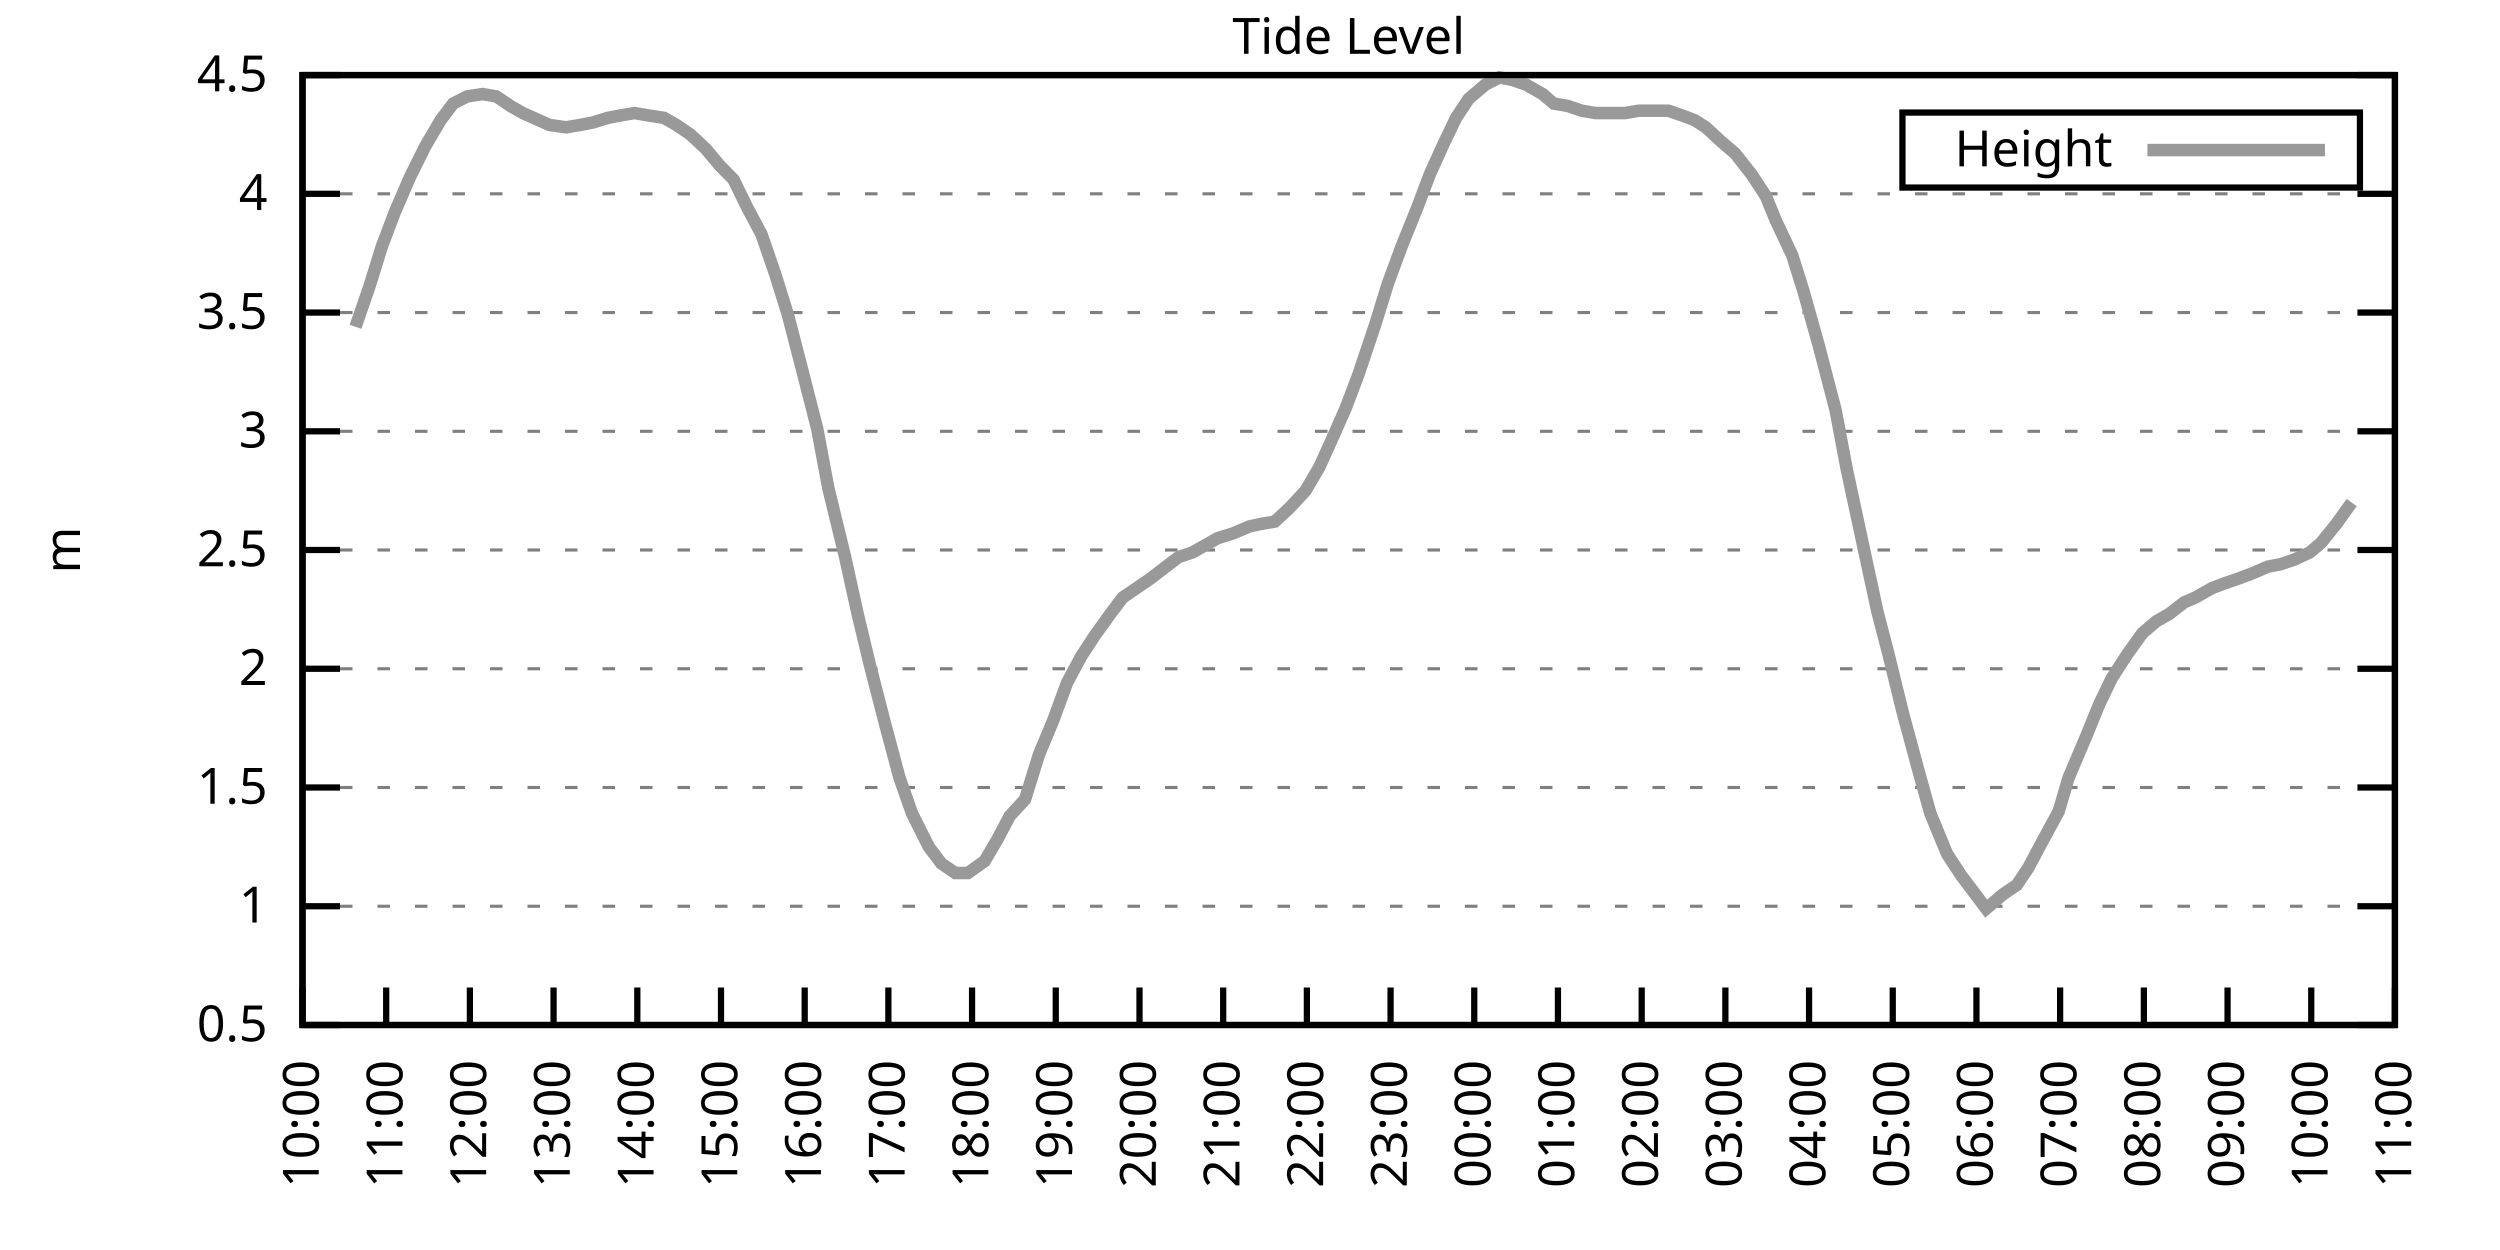
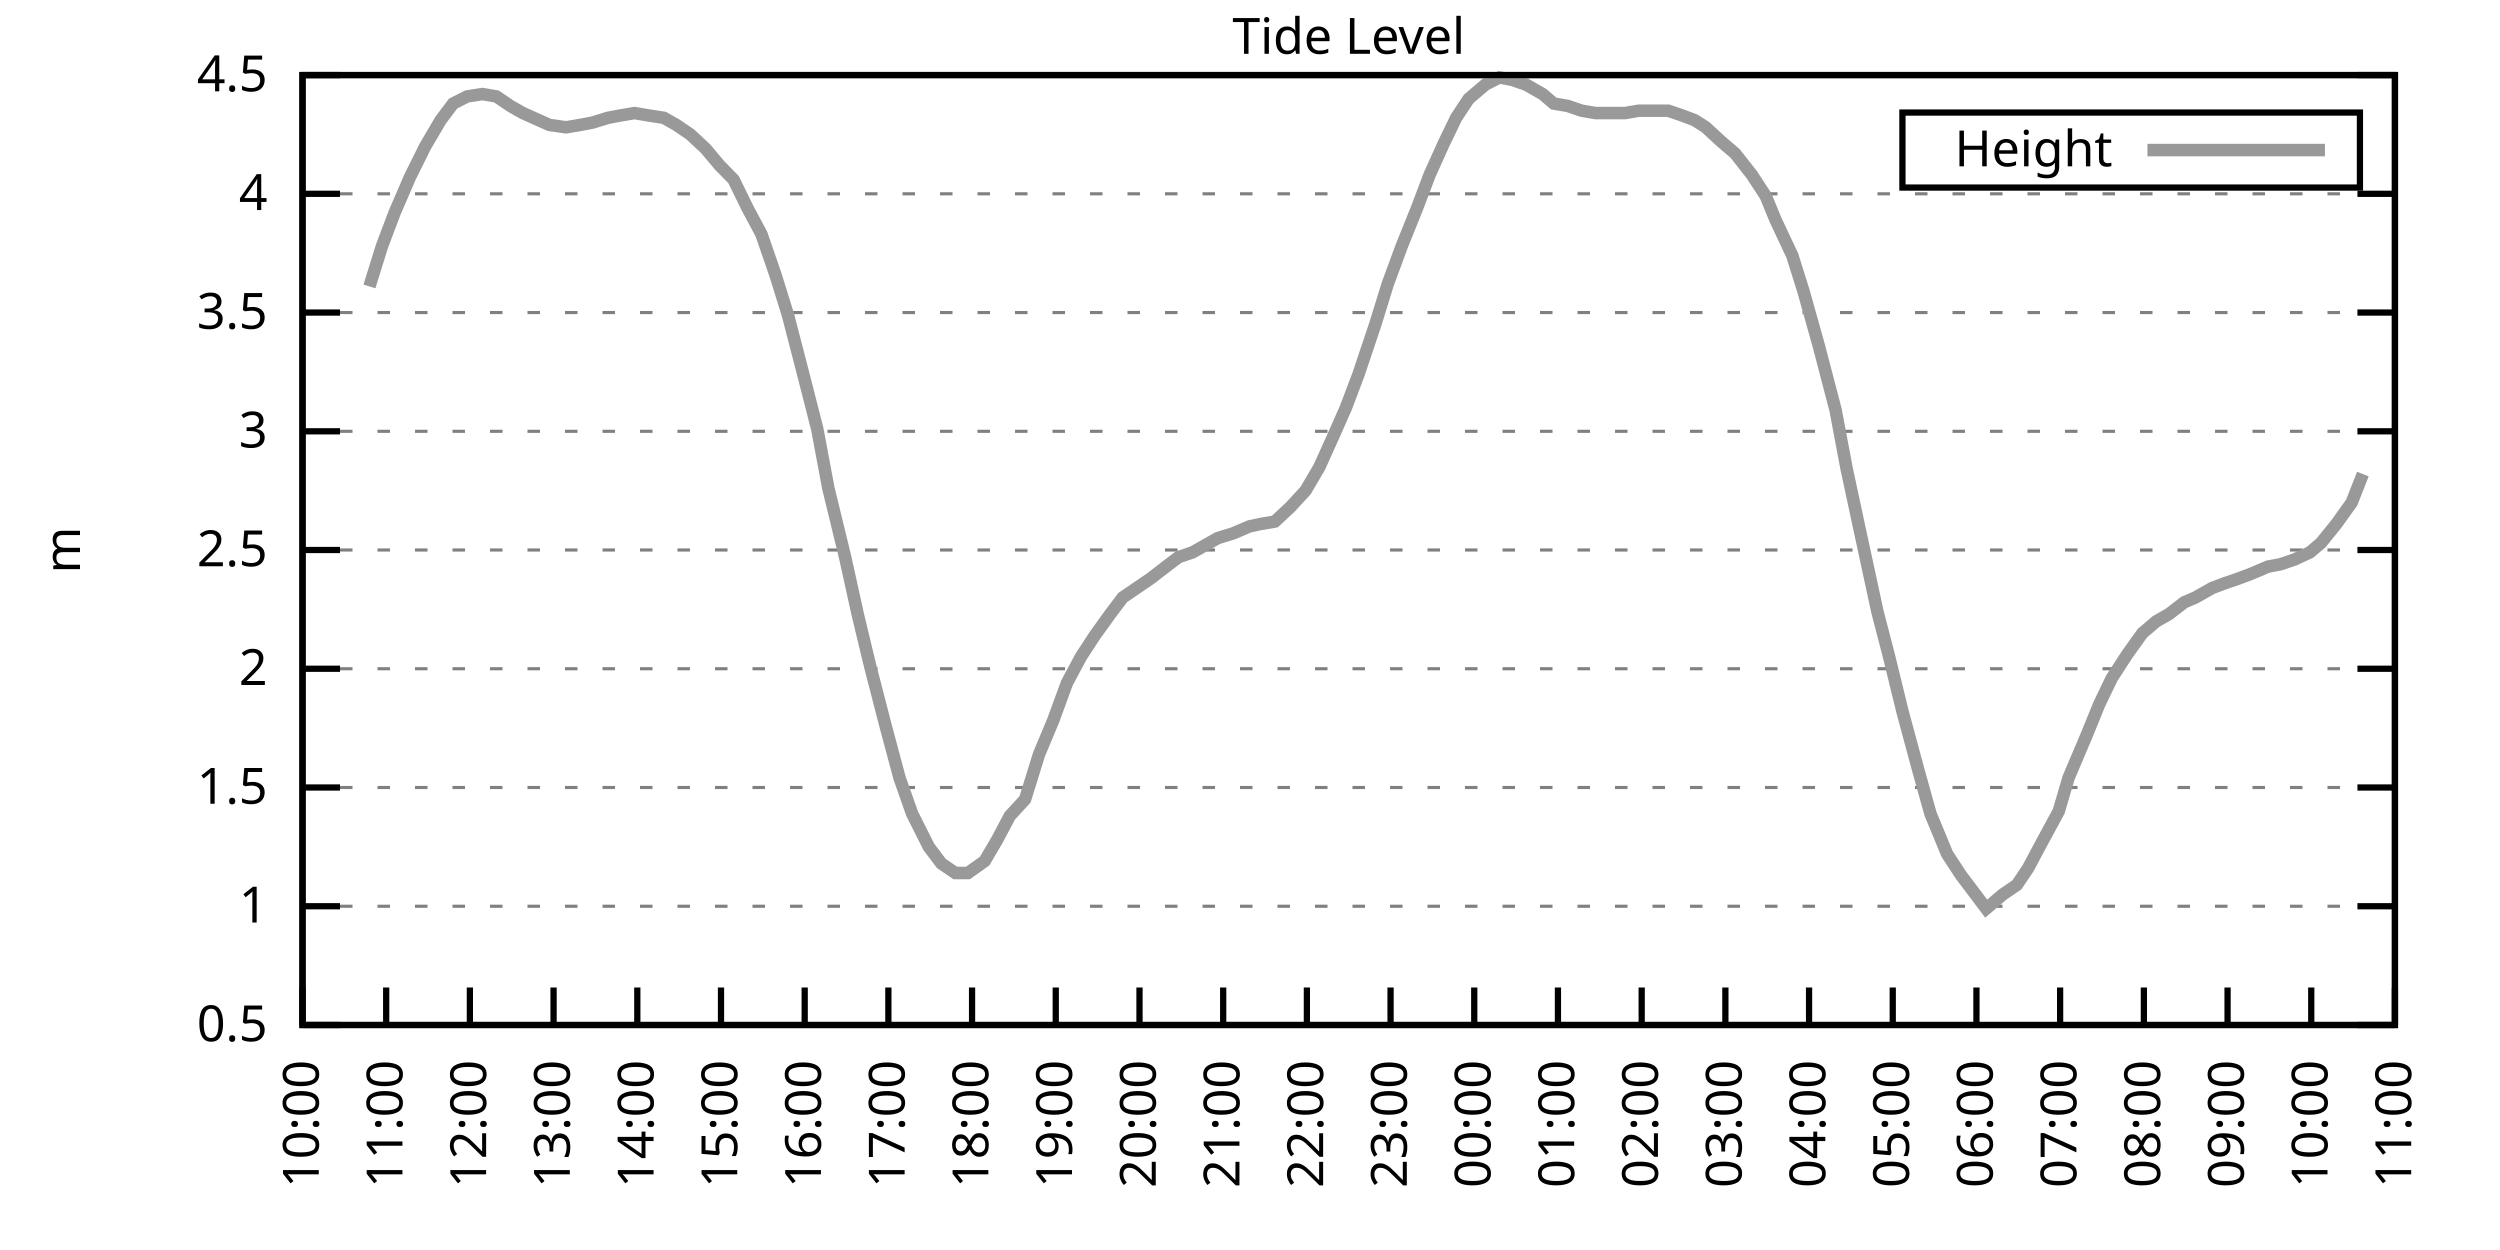
<svg xmlns="http://www.w3.org/2000/svg" xmlns:xlink="http://www.w3.org/1999/xlink" width="400" height="200" viewBox="0 0 400 200">
  <g id="gnuplot_canvas">
    <rect x="0" y="0" width="400" height="200" fill="none" />
    <defs>
      <circle id="gpDot" r="0.5" stroke-width="0.5" stroke="currentColor" />
      <path id="gpPt0" stroke-width="0.333" stroke="currentColor" d="M-1,0 h2 M0,-1 v2" />
      <path id="gpPt1" stroke-width="0.333" stroke="currentColor" d="M-1,-1 L1,1 M1,-1 L-1,1" />
      <path id="gpPt2" stroke-width="0.333" stroke="currentColor" d="M-1,0 L1,0 M0,-1 L0,1 M-1,-1 L1,1 M-1,1 L1,-1" />
      <rect id="gpPt3" stroke-width="0.333" stroke="currentColor" x="-1" y="-1" width="2" height="2" />
      <rect id="gpPt4" stroke-width="0.333" stroke="currentColor" fill="currentColor" x="-1" y="-1" width="2" height="2" />
      <circle id="gpPt5" stroke-width="0.333" stroke="currentColor" cx="0" cy="0" r="1" />
      <use xlink:href="#gpPt5" id="gpPt6" fill="currentColor" stroke="none" />
      <path id="gpPt7" stroke-width="0.333" stroke="currentColor" d="M0,-1.33 L-1.33,0.67 L1.33,0.67 z" />
      <use xlink:href="#gpPt7" id="gpPt8" fill="currentColor" stroke="none" />
      <use xlink:href="#gpPt7" id="gpPt9" stroke="currentColor" transform="rotate(180)" />
      <use xlink:href="#gpPt9" id="gpPt10" fill="currentColor" stroke="none" />
      <use xlink:href="#gpPt3" id="gpPt11" stroke="currentColor" transform="rotate(45)" />
      <use xlink:href="#gpPt11" id="gpPt12" fill="currentColor" stroke="none" />
      <path id="gpPt13" stroke-width="0.333" stroke="currentColor" d="M0,1.330 L1.265,0.411 L0.782,-1.067 L-0.782,-1.076 L-1.265,0.411 z" />
      <use xlink:href="#gpPt13" id="gpPt14" fill="currentColor" stroke="none" />
      <filter id="textbox" filterUnits="objectBoundingBox" x="0" y="0" height="1" width="1">
        <feFlood flood-color="white" flood-opacity="1" result="bgnd" />
        <feComposite in="SourceGraphic" in2="bgnd" operator="atop" />
      </filter>
      <filter id="greybox" filterUnits="objectBoundingBox" x="0" y="0" height="1" width="1">
        <feFlood flood-color="lightgrey" flood-opacity="1" result="grey" />
        <feComposite in="SourceGraphic" in2="grey" operator="atop" />
      </filter>
    </defs>
    <g fill="none" color="white" stroke="currentColor" stroke-width="1.00" stroke-linecap="butt" stroke-linejoin="miter">
</g>
    <g fill="none" color="black" stroke="currentColor" stroke-width="1.00" stroke-linecap="butt" stroke-linejoin="miter">
      <g stroke="none" shape-rendering="crispEdges">
        <polygon fill="rgb(255, 255, 255)" points="48.40,164.00 383.18,164.00 383.18,12.02 48.40,12.02 " />
      </g>
    </g>
    <g fill="none" color="black" stroke="currentColor" stroke-width="1.00" stroke-linecap="butt" stroke-linejoin="miter">
</g>
    <g fill="none" color="black" stroke="black" stroke-width="0.50" stroke-linecap="butt" stroke-linejoin="miter">
</g>
    <g fill="none" color="gray" stroke="currentColor" stroke-width="0.50" stroke-linecap="butt" stroke-linejoin="miter">
      <path stroke="gray" stroke-dasharray="2,4" class="gridline" d="M48.40,164.00 L383.19,164.00  " />
    </g>
    <g fill="none" color="gray" stroke="gray" stroke-width="1.00" stroke-linecap="butt" stroke-linejoin="miter">
</g>
    <g fill="none" color="black" stroke="currentColor" stroke-width="1.00" stroke-linecap="butt" stroke-linejoin="miter">
      <path stroke="black" d="M48.40,164.00 L54.40,164.00 M383.19,164.00 L377.19,164.00  " />
      <g transform="translate(42.80,166.60)" stroke="none" fill="black" font-family="Sans" font-size="8.00" text-anchor="end">
        <text>
          <tspan font-family="Sans"> 0.5</tspan>
        </text>
      </g>
    </g>
    <g fill="none" color="black" stroke="currentColor" stroke-width="1.00" stroke-linecap="butt" stroke-linejoin="miter">
</g>
    <g fill="none" color="black" stroke="black" stroke-width="0.50" stroke-linecap="butt" stroke-linejoin="miter">
</g>
    <g fill="none" color="gray" stroke="currentColor" stroke-width="0.50" stroke-linecap="butt" stroke-linejoin="miter">
      <path stroke="gray" stroke-dasharray="2,4" class="gridline" d="M48.40,145.00 L383.19,145.00  " />
    </g>
    <g fill="none" color="gray" stroke="gray" stroke-width="1.00" stroke-linecap="butt" stroke-linejoin="miter">
</g>
    <g fill="none" color="black" stroke="currentColor" stroke-width="1.00" stroke-linecap="butt" stroke-linejoin="miter">
      <path stroke="black" d="M48.40,145.00 L54.40,145.00 M383.19,145.00 L377.19,145.00  " />
      <g transform="translate(42.80,147.60)" stroke="none" fill="black" font-family="Sans" font-size="8.00" text-anchor="end">
        <text>
          <tspan font-family="Sans"> 1</tspan>
        </text>
      </g>
    </g>
    <g fill="none" color="black" stroke="currentColor" stroke-width="1.00" stroke-linecap="butt" stroke-linejoin="miter">
</g>
    <g fill="none" color="black" stroke="black" stroke-width="0.50" stroke-linecap="butt" stroke-linejoin="miter">
</g>
    <g fill="none" color="gray" stroke="currentColor" stroke-width="0.50" stroke-linecap="butt" stroke-linejoin="miter">
      <path stroke="gray" stroke-dasharray="2,4" class="gridline" d="M48.40,126.00 L383.19,126.00  " />
    </g>
    <g fill="none" color="gray" stroke="gray" stroke-width="1.00" stroke-linecap="butt" stroke-linejoin="miter">
</g>
    <g fill="none" color="black" stroke="currentColor" stroke-width="1.00" stroke-linecap="butt" stroke-linejoin="miter">
      <path stroke="black" d="M48.40,126.00 L54.40,126.00 M383.19,126.00 L377.19,126.00  " />
      <g transform="translate(42.80,128.60)" stroke="none" fill="black" font-family="Sans" font-size="8.00" text-anchor="end">
        <text>
          <tspan font-family="Sans"> 1.5</tspan>
        </text>
      </g>
    </g>
    <g fill="none" color="black" stroke="currentColor" stroke-width="1.00" stroke-linecap="butt" stroke-linejoin="miter">
</g>
    <g fill="none" color="black" stroke="black" stroke-width="0.50" stroke-linecap="butt" stroke-linejoin="miter">
</g>
    <g fill="none" color="gray" stroke="currentColor" stroke-width="0.50" stroke-linecap="butt" stroke-linejoin="miter">
      <path stroke="gray" stroke-dasharray="2,4" class="gridline" d="M48.40,107.00 L383.19,107.00  " />
    </g>
    <g fill="none" color="gray" stroke="gray" stroke-width="1.00" stroke-linecap="butt" stroke-linejoin="miter">
</g>
    <g fill="none" color="black" stroke="currentColor" stroke-width="1.00" stroke-linecap="butt" stroke-linejoin="miter">
      <path stroke="black" d="M48.40,107.00 L54.40,107.00 M383.19,107.00 L377.19,107.00  " />
      <g transform="translate(42.80,109.60)" stroke="none" fill="black" font-family="Sans" font-size="8.00" text-anchor="end">
        <text>
          <tspan font-family="Sans"> 2</tspan>
        </text>
      </g>
    </g>
    <g fill="none" color="black" stroke="currentColor" stroke-width="1.00" stroke-linecap="butt" stroke-linejoin="miter">
</g>
    <g fill="none" color="black" stroke="black" stroke-width="0.50" stroke-linecap="butt" stroke-linejoin="miter">
</g>
    <g fill="none" color="gray" stroke="currentColor" stroke-width="0.50" stroke-linecap="butt" stroke-linejoin="miter">
      <path stroke="gray" stroke-dasharray="2,4" class="gridline" d="M48.40,88.00 L383.19,88.00  " />
    </g>
    <g fill="none" color="gray" stroke="gray" stroke-width="1.00" stroke-linecap="butt" stroke-linejoin="miter">
</g>
    <g fill="none" color="black" stroke="currentColor" stroke-width="1.00" stroke-linecap="butt" stroke-linejoin="miter">
      <path stroke="black" d="M48.40,88.00 L54.40,88.00 M383.19,88.00 L377.19,88.00  " />
      <g transform="translate(42.80,90.60)" stroke="none" fill="black" font-family="Sans" font-size="8.00" text-anchor="end">
        <text>
          <tspan font-family="Sans"> 2.5</tspan>
        </text>
      </g>
    </g>
    <g fill="none" color="black" stroke="currentColor" stroke-width="1.00" stroke-linecap="butt" stroke-linejoin="miter">
</g>
    <g fill="none" color="black" stroke="black" stroke-width="0.50" stroke-linecap="butt" stroke-linejoin="miter">
</g>
    <g fill="none" color="gray" stroke="currentColor" stroke-width="0.50" stroke-linecap="butt" stroke-linejoin="miter">
      <path stroke="gray" stroke-dasharray="2,4" class="gridline" d="M48.40,69.01 L383.19,69.01  " />
    </g>
    <g fill="none" color="gray" stroke="gray" stroke-width="1.00" stroke-linecap="butt" stroke-linejoin="miter">
</g>
    <g fill="none" color="black" stroke="currentColor" stroke-width="1.00" stroke-linecap="butt" stroke-linejoin="miter">
      <path stroke="black" d="M48.40,69.01 L54.40,69.01 M383.19,69.01 L377.19,69.01  " />
      <g transform="translate(42.80,71.61)" stroke="none" fill="black" font-family="Sans" font-size="8.00" text-anchor="end">
        <text>
          <tspan font-family="Sans"> 3</tspan>
        </text>
      </g>
    </g>
    <g fill="none" color="black" stroke="currentColor" stroke-width="1.00" stroke-linecap="butt" stroke-linejoin="miter">
</g>
    <g fill="none" color="black" stroke="black" stroke-width="0.50" stroke-linecap="butt" stroke-linejoin="miter">
</g>
    <g fill="none" color="gray" stroke="currentColor" stroke-width="0.50" stroke-linecap="butt" stroke-linejoin="miter">
      <path stroke="gray" stroke-dasharray="2,4" class="gridline" d="M48.40,50.01 L383.19,50.01  " />
    </g>
    <g fill="none" color="gray" stroke="gray" stroke-width="1.00" stroke-linecap="butt" stroke-linejoin="miter">
</g>
    <g fill="none" color="black" stroke="currentColor" stroke-width="1.00" stroke-linecap="butt" stroke-linejoin="miter">
      <path stroke="black" d="M48.40,50.01 L54.40,50.01 M383.19,50.01 L377.19,50.01  " />
      <g transform="translate(42.80,52.61)" stroke="none" fill="black" font-family="Sans" font-size="8.00" text-anchor="end">
        <text>
          <tspan font-family="Sans"> 3.5</tspan>
        </text>
      </g>
    </g>
    <g fill="none" color="black" stroke="currentColor" stroke-width="1.00" stroke-linecap="butt" stroke-linejoin="miter">
</g>
    <g fill="none" color="black" stroke="black" stroke-width="0.50" stroke-linecap="butt" stroke-linejoin="miter">
</g>
    <g fill="none" color="gray" stroke="currentColor" stroke-width="0.50" stroke-linecap="butt" stroke-linejoin="miter">
      <path stroke="gray" stroke-dasharray="2,4" class="gridline" d="M48.40,31.01 L383.19,31.01  " />
    </g>
    <g fill="none" color="gray" stroke="gray" stroke-width="1.00" stroke-linecap="butt" stroke-linejoin="miter">
</g>
    <g fill="none" color="black" stroke="currentColor" stroke-width="1.00" stroke-linecap="butt" stroke-linejoin="miter">
      <path stroke="black" d="M48.40,31.01 L54.40,31.01 M383.19,31.01 L377.19,31.01  " />
      <g transform="translate(42.80,33.61)" stroke="none" fill="black" font-family="Sans" font-size="8.00" text-anchor="end">
        <text>
          <tspan font-family="Sans"> 4</tspan>
        </text>
      </g>
    </g>
    <g fill="none" color="black" stroke="currentColor" stroke-width="1.00" stroke-linecap="butt" stroke-linejoin="miter">
</g>
    <g fill="none" color="black" stroke="black" stroke-width="0.50" stroke-linecap="butt" stroke-linejoin="miter">
</g>
    <g fill="none" color="gray" stroke="currentColor" stroke-width="0.50" stroke-linecap="butt" stroke-linejoin="miter">
      <path stroke="gray" stroke-dasharray="2,4" class="gridline" d="M48.40,12.01 L383.19,12.01  " />
    </g>
    <g fill="none" color="gray" stroke="gray" stroke-width="1.00" stroke-linecap="butt" stroke-linejoin="miter">
</g>
    <g fill="none" color="black" stroke="currentColor" stroke-width="1.00" stroke-linecap="butt" stroke-linejoin="miter">
      <path stroke="black" d="M48.40,12.01 L54.40,12.01 M383.19,12.01 L377.19,12.01  " />
      <g transform="translate(42.80,14.61)" stroke="none" fill="black" font-family="Sans" font-size="8.00" text-anchor="end">
        <text>
          <tspan font-family="Sans"> 4.5</tspan>
        </text>
      </g>
    </g>
    <g fill="none" color="black" stroke="currentColor" stroke-width="1.00" stroke-linecap="butt" stroke-linejoin="miter">
      <path stroke="black" d="M48.40,164.00 L48.40,158.00  " />
      <g transform="translate(51.00,169.60) rotate(270.00)" stroke="none" fill="black" font-family="Sans" font-size="8.00" text-anchor="end">
        <text>
          <tspan font-family="Sans">10:00</tspan>
        </text>
      </g>
    </g>
    <g fill="none" color="black" stroke="currentColor" stroke-width="1.00" stroke-linecap="butt" stroke-linejoin="miter">
      <path stroke="black" d="M61.79,164.00 L61.79,158.00  " />
      <g transform="translate(64.39,169.60) rotate(270.00)" stroke="none" fill="black" font-family="Sans" font-size="8.00" text-anchor="end">
        <text>
          <tspan font-family="Sans">11:00</tspan>
        </text>
      </g>
    </g>
    <g fill="none" color="black" stroke="currentColor" stroke-width="1.00" stroke-linecap="butt" stroke-linejoin="miter">
      <path stroke="black" d="M75.18,164.00 L75.18,158.00  " />
      <g transform="translate(77.78,169.60) rotate(270.00)" stroke="none" fill="black" font-family="Sans" font-size="8.00" text-anchor="end">
        <text>
          <tspan font-family="Sans">12:00</tspan>
        </text>
      </g>
    </g>
    <g fill="none" color="black" stroke="currentColor" stroke-width="1.00" stroke-linecap="butt" stroke-linejoin="miter">
      <path stroke="black" d="M88.57,164.00 L88.57,158.00  " />
      <g transform="translate(91.17,169.60) rotate(270.00)" stroke="none" fill="black" font-family="Sans" font-size="8.00" text-anchor="end">
        <text>
          <tspan font-family="Sans">13:00</tspan>
        </text>
      </g>
    </g>
    <g fill="none" color="black" stroke="currentColor" stroke-width="1.00" stroke-linecap="butt" stroke-linejoin="miter">
      <path stroke="black" d="M101.97,164.00 L101.97,158.00  " />
      <g transform="translate(104.57,169.60) rotate(270.00)" stroke="none" fill="black" font-family="Sans" font-size="8.00" text-anchor="end">
        <text>
          <tspan font-family="Sans">14:00</tspan>
        </text>
      </g>
    </g>
    <g fill="none" color="black" stroke="currentColor" stroke-width="1.00" stroke-linecap="butt" stroke-linejoin="miter">
      <path stroke="black" d="M115.36,164.00 L115.36,158.00  " />
      <g transform="translate(117.96,169.60) rotate(270.00)" stroke="none" fill="black" font-family="Sans" font-size="8.00" text-anchor="end">
        <text>
          <tspan font-family="Sans">15:00</tspan>
        </text>
      </g>
    </g>
    <g fill="none" color="black" stroke="currentColor" stroke-width="1.00" stroke-linecap="butt" stroke-linejoin="miter">
      <path stroke="black" d="M128.75,164.00 L128.75,158.00  " />
      <g transform="translate(131.35,169.60) rotate(270.00)" stroke="none" fill="black" font-family="Sans" font-size="8.00" text-anchor="end">
        <text>
          <tspan font-family="Sans">16:00</tspan>
        </text>
      </g>
    </g>
    <g fill="none" color="black" stroke="currentColor" stroke-width="1.00" stroke-linecap="butt" stroke-linejoin="miter">
      <path stroke="black" d="M142.14,164.00 L142.14,158.00  " />
      <g transform="translate(144.74,169.60) rotate(270.00)" stroke="none" fill="black" font-family="Sans" font-size="8.00" text-anchor="end">
        <text>
          <tspan font-family="Sans">17:00</tspan>
        </text>
      </g>
    </g>
    <g fill="none" color="black" stroke="currentColor" stroke-width="1.00" stroke-linecap="butt" stroke-linejoin="miter">
      <path stroke="black" d="M155.53,164.00 L155.53,158.00  " />
      <g transform="translate(158.13,169.60) rotate(270.00)" stroke="none" fill="black" font-family="Sans" font-size="8.00" text-anchor="end">
        <text>
          <tspan font-family="Sans">18:00</tspan>
        </text>
      </g>
    </g>
    <g fill="none" color="black" stroke="currentColor" stroke-width="1.00" stroke-linecap="butt" stroke-linejoin="miter">
      <path stroke="black" d="M168.92,164.00 L168.92,158.00  " />
      <g transform="translate(171.52,169.60) rotate(270.00)" stroke="none" fill="black" font-family="Sans" font-size="8.00" text-anchor="end">
        <text>
          <tspan font-family="Sans">19:00</tspan>
        </text>
      </g>
    </g>
    <g fill="none" color="black" stroke="currentColor" stroke-width="1.00" stroke-linecap="butt" stroke-linejoin="miter">
      <path stroke="black" d="M182.32,164.00 L182.32,158.00  " />
      <g transform="translate(184.92,169.60) rotate(270.00)" stroke="none" fill="black" font-family="Sans" font-size="8.00" text-anchor="end">
        <text>
          <tspan font-family="Sans">20:00</tspan>
        </text>
      </g>
    </g>
    <g fill="none" color="black" stroke="currentColor" stroke-width="1.00" stroke-linecap="butt" stroke-linejoin="miter">
      <path stroke="black" d="M195.71,164.00 L195.71,158.00  " />
      <g transform="translate(198.31,169.60) rotate(270.00)" stroke="none" fill="black" font-family="Sans" font-size="8.00" text-anchor="end">
        <text>
          <tspan font-family="Sans">21:00</tspan>
        </text>
      </g>
    </g>
    <g fill="none" color="black" stroke="currentColor" stroke-width="1.00" stroke-linecap="butt" stroke-linejoin="miter">
      <path stroke="black" d="M209.10,164.00 L209.10,158.00  " />
      <g transform="translate(211.70,169.60) rotate(270.00)" stroke="none" fill="black" font-family="Sans" font-size="8.00" text-anchor="end">
        <text>
          <tspan font-family="Sans">22:00</tspan>
        </text>
      </g>
    </g>
    <g fill="none" color="black" stroke="currentColor" stroke-width="1.00" stroke-linecap="butt" stroke-linejoin="miter">
      <path stroke="black" d="M222.49,164.00 L222.49,158.00  " />
      <g transform="translate(225.09,169.60) rotate(270.00)" stroke="none" fill="black" font-family="Sans" font-size="8.00" text-anchor="end">
        <text>
          <tspan font-family="Sans">23:00</tspan>
        </text>
      </g>
    </g>
    <g fill="none" color="black" stroke="currentColor" stroke-width="1.00" stroke-linecap="butt" stroke-linejoin="miter">
      <path stroke="black" d="M235.88,164.00 L235.88,158.00  " />
      <g transform="translate(238.48,169.60) rotate(270.00)" stroke="none" fill="black" font-family="Sans" font-size="8.00" text-anchor="end">
        <text>
          <tspan font-family="Sans">00:00</tspan>
        </text>
      </g>
    </g>
    <g fill="none" color="black" stroke="currentColor" stroke-width="1.00" stroke-linecap="butt" stroke-linejoin="miter">
      <path stroke="black" d="M249.27,164.00 L249.27,158.00  " />
      <g transform="translate(251.87,169.60) rotate(270.00)" stroke="none" fill="black" font-family="Sans" font-size="8.00" text-anchor="end">
        <text>
          <tspan font-family="Sans">01:00</tspan>
        </text>
      </g>
    </g>
    <g fill="none" color="black" stroke="currentColor" stroke-width="1.00" stroke-linecap="butt" stroke-linejoin="miter">
      <path stroke="black" d="M262.67,164.00 L262.67,158.00  " />
      <g transform="translate(265.27,169.60) rotate(270.00)" stroke="none" fill="black" font-family="Sans" font-size="8.00" text-anchor="end">
        <text>
          <tspan font-family="Sans">02:00</tspan>
        </text>
      </g>
    </g>
    <g fill="none" color="black" stroke="currentColor" stroke-width="1.00" stroke-linecap="butt" stroke-linejoin="miter">
      <path stroke="black" d="M276.06,164.00 L276.06,158.00  " />
      <g transform="translate(278.66,169.60) rotate(270.00)" stroke="none" fill="black" font-family="Sans" font-size="8.00" text-anchor="end">
        <text>
          <tspan font-family="Sans">03:00</tspan>
        </text>
      </g>
    </g>
    <g fill="none" color="black" stroke="currentColor" stroke-width="1.00" stroke-linecap="butt" stroke-linejoin="miter">
      <path stroke="black" d="M289.45,164.00 L289.45,158.00  " />
      <g transform="translate(292.05,169.60) rotate(270.00)" stroke="none" fill="black" font-family="Sans" font-size="8.00" text-anchor="end">
        <text>
          <tspan font-family="Sans">04:00</tspan>
        </text>
      </g>
    </g>
    <g fill="none" color="black" stroke="currentColor" stroke-width="1.00" stroke-linecap="butt" stroke-linejoin="miter">
      <path stroke="black" d="M302.84,164.00 L302.84,158.00  " />
      <g transform="translate(305.44,169.60) rotate(270.00)" stroke="none" fill="black" font-family="Sans" font-size="8.00" text-anchor="end">
        <text>
          <tspan font-family="Sans">05:00</tspan>
        </text>
      </g>
    </g>
    <g fill="none" color="black" stroke="currentColor" stroke-width="1.00" stroke-linecap="butt" stroke-linejoin="miter">
      <path stroke="black" d="M316.23,164.00 L316.23,158.00  " />
      <g transform="translate(318.83,169.60) rotate(270.00)" stroke="none" fill="black" font-family="Sans" font-size="8.00" text-anchor="end">
        <text>
          <tspan font-family="Sans">06:00</tspan>
        </text>
      </g>
    </g>
    <g fill="none" color="black" stroke="currentColor" stroke-width="1.00" stroke-linecap="butt" stroke-linejoin="miter">
      <path stroke="black" d="M329.62,164.00 L329.62,158.00  " />
      <g transform="translate(332.22,169.60) rotate(270.00)" stroke="none" fill="black" font-family="Sans" font-size="8.00" text-anchor="end">
        <text>
          <tspan font-family="Sans">07:00</tspan>
        </text>
      </g>
    </g>
    <g fill="none" color="black" stroke="currentColor" stroke-width="1.00" stroke-linecap="butt" stroke-linejoin="miter">
      <path stroke="black" d="M343.02,164.00 L343.02,158.00  " />
      <g transform="translate(345.62,169.60) rotate(270.00)" stroke="none" fill="black" font-family="Sans" font-size="8.00" text-anchor="end">
        <text>
          <tspan font-family="Sans">08:00</tspan>
        </text>
      </g>
    </g>
    <g fill="none" color="black" stroke="currentColor" stroke-width="1.00" stroke-linecap="butt" stroke-linejoin="miter">
      <path stroke="black" d="M356.41,164.00 L356.41,158.00  " />
      <g transform="translate(359.01,169.60) rotate(270.00)" stroke="none" fill="black" font-family="Sans" font-size="8.00" text-anchor="end">
        <text>
          <tspan font-family="Sans">09:00</tspan>
        </text>
      </g>
    </g>
    <g fill="none" color="black" stroke="currentColor" stroke-width="1.00" stroke-linecap="butt" stroke-linejoin="miter">
      <path stroke="black" d="M369.80,164.00 L369.80,158.00  " />
      <g transform="translate(372.40,169.60) rotate(270.00)" stroke="none" fill="black" font-family="Sans" font-size="8.00" text-anchor="end">
        <text>
          <tspan font-family="Sans">10:00</tspan>
        </text>
      </g>
    </g>
    <g fill="none" color="black" stroke="currentColor" stroke-width="1.00" stroke-linecap="butt" stroke-linejoin="miter">
      <path stroke="black" d="M383.19,164.00 L383.19,158.00  " />
      <g transform="translate(385.79,169.60) rotate(270.00)" stroke="none" fill="black" font-family="Sans" font-size="8.00" text-anchor="end">
        <text>
          <tspan font-family="Sans">11:00</tspan>
        </text>
      </g>
    </g>
    <g fill="none" color="black" stroke="currentColor" stroke-width="1.00" stroke-linecap="butt" stroke-linejoin="miter">
</g>
    <g fill="none" color="black" stroke="currentColor" stroke-width="1.00" stroke-linecap="butt" stroke-linejoin="miter">
      <path stroke="black" d="M48.40,12.01 L48.40,164.00 L383.19,164.00 L383.19,12.01 L48.40,12.01 Z  " />
    </g>
    <g fill="none" color="black" stroke="currentColor" stroke-width="1.00" stroke-linecap="butt" stroke-linejoin="miter">
</g>
    <g fill="none" color="black" stroke="currentColor" stroke-width="1.00" stroke-linecap="butt" stroke-linejoin="miter">
      <path stroke="black" d="M304.39,30.01 L304.39,18.01 L377.59,18.01 L377.59,30.01 L304.39,30.01 Z  " />
    </g>
    <g id="Tide_level_plot_1">
      <g fill="none" color="white" stroke="black" stroke-width="2.00" stroke-linecap="butt" stroke-linejoin="miter">
</g>
      <g fill="none" color="black" stroke="currentColor" stroke-width="2.00" stroke-linecap="butt" stroke-linejoin="miter">
        <g transform="translate(337.99,26.61)" stroke="none" fill="black" font-family="Sans" font-size="8.00" text-anchor="end">
          <text>
            <tspan font-family="Sans">Height</tspan>
          </text>
        </g>
      </g>
      <g fill="none" color="black" stroke="currentColor" stroke-width="2.00" stroke-linecap="butt" stroke-linejoin="miter">
-         <path stroke="rgb(153, 153, 153)" d="M343.59,24.01 L371.99,24.01 M56.88,52.29 L59.11,45.83 L61.12,39.37 L63.13,34.05 L65.59,28.35 L68.04,23.41   L70.50,19.23 L72.50,16.57 L74.74,15.43 L77.19,15.05 L79.42,15.43 L81.66,16.95 L83.66,18.09 L87.91,19.99   L90.58,20.37 L92.82,19.99 L94.82,19.61 L97.28,18.85 L99.29,18.47 L101.52,18.09 L103.75,18.47 L106.21,18.85   L108.22,19.99 L110.45,21.51 L112.90,23.79 L115.13,26.45 L117.37,28.73 L119.60,33.29 L121.83,37.47 L124.06,43.93   L126.07,50.39 L128.53,59.89 L130.76,68.63 L132.54,78.13 L135.22,89.14 L137.23,98.26 L139.24,106.62 L141.69,116.12   L143.93,124.48 L145.94,130.18 L148.61,135.50 L150.62,138.16 L152.85,139.68 L154.86,139.68 L157.54,137.78 L159.55,134.36   L161.56,130.56 L164.01,127.90 L166.25,120.68 L168.48,115.36 L170.71,109.28 L172.94,105.10 L175.17,101.68 L177.63,98.26   L179.64,95.60 L181.87,94.08 L184.10,92.56 L186.56,90.66 L188.57,89.14 L190.80,88.38 L192.81,87.25 L194.81,86.11   L197.27,85.35 L199.95,84.21 L201.73,83.83 L203.97,83.45 L206.42,81.17 L208.88,78.51 L211.11,74.71 L213.34,69.77   L215.35,65.21 L217.36,59.89 L220.04,51.91 L222.04,45.45 L224.28,39.37 L226.73,33.29 L228.74,27.97 L230.97,23.03   L232.98,18.85 L234.99,15.81 L237.67,13.53 L239.90,12.39 L241.91,12.77 L244.14,13.53 L246.82,15.05 L248.60,16.57   L250.84,16.95 L253.07,17.71 L255.30,18.09 L257.53,18.09 L259.99,18.09 L262.22,17.71 L264.00,17.71 L266.91,17.71   L269.14,18.47 L271.15,19.23 L272.93,20.37 L275.39,22.65 L277.62,24.55 L280.30,27.97 L282.53,31.39 L284.09,35.19   L286.77,40.89 L288.56,46.59 L291.01,55.33 L293.69,65.59 L295.48,75.09 L297.93,86.49 L300.39,97.88 L302.17,104.72   L304.40,113.84 L306.86,122.96 L308.87,130.18 L311.54,136.64 L313.78,140.06 L315.79,142.72 L317.79,145.38 L320.47,143.10   L322.70,141.58 L324.49,138.92 L326.72,134.74 L329.40,129.80 L330.96,124.48 L333.86,117.64 L335.87,112.70 L337.88,108.52   L340.34,104.72 L342.79,101.30 L345.02,99.40 L347.03,98.26 L349.49,96.36 L351.27,95.60 L353.95,94.08 L355.96,93.32   L358.19,92.56 L360.20,91.80 L362.88,90.66 L364.89,90.28 L367.12,89.52 L369.58,88.38 L371.36,86.87 L373.82,83.83   L376.27,80.41  " />
+         <path stroke="rgb(153, 153, 153)" d="M343.59,24.01 L371.99,24.01 M59.11,45.83 L61.12,39.37 L63.13,34.05 L65.59,28.35 L68.04,23.41 L70.50,19.23   L72.50,16.57 L74.74,15.43 L77.19,15.05 L79.42,15.43 L81.66,16.95 L83.66,18.09 L87.91,19.99 L90.58,20.37   L92.82,19.99 L94.82,19.61 L97.28,18.85 L99.29,18.47 L101.52,18.09 L103.75,18.47 L106.21,18.85 L108.22,19.99   L110.45,21.51 L112.90,23.79 L115.13,26.45 L117.37,28.73 L119.60,33.29 L121.83,37.47 L124.06,43.93 L126.07,50.39   L128.53,59.89 L130.76,68.63 L132.54,78.13 L135.22,89.14 L137.23,98.26 L139.24,106.62 L141.69,116.12 L143.93,124.48   L145.94,130.18 L148.61,135.50 L150.62,138.16 L152.85,139.68 L154.86,139.68 L157.54,137.78 L159.55,134.36 L161.56,130.56   L164.01,127.90 L166.25,120.68 L168.48,115.36 L170.71,109.28 L172.94,105.10 L175.17,101.68 L177.63,98.26 L179.64,95.60   L181.87,94.08 L184.10,92.56 L186.56,90.66 L188.57,89.14 L190.80,88.38 L192.81,87.25 L194.81,86.11 L197.27,85.35   L199.95,84.21 L201.73,83.83 L203.97,83.45 L206.42,81.17 L208.88,78.51 L211.11,74.71 L213.34,69.77 L215.35,65.21   L217.36,59.89 L220.04,51.91 L222.04,45.45 L224.28,39.37 L226.73,33.29 L228.74,27.97 L230.97,23.03 L232.98,18.85   L234.99,15.81 L237.67,13.53 L239.90,12.39 L241.91,12.77 L244.14,13.53 L246.82,15.05 L248.60,16.57 L250.84,16.95   L253.07,17.71 L255.30,18.09 L257.53,18.09 L259.99,18.09 L262.22,17.71 L264.00,17.71 L266.91,17.71 L269.14,18.47   L271.15,19.23 L272.93,20.37 L275.39,22.65 L277.62,24.55 L280.30,27.97 L282.53,31.39 L284.09,35.19 L286.77,40.89   L288.56,46.59 L291.01,55.33 L293.69,65.59 L295.48,75.09 L297.93,86.49 L300.39,97.88 L302.17,104.72 L304.40,113.84   L306.86,122.96 L308.87,130.18 L311.54,136.64 L313.78,140.06 L315.79,142.72 L317.79,145.38 L320.47,143.10 L322.70,141.58   L324.49,138.92 L326.72,134.74 L329.40,129.80 L330.96,124.48 L333.86,117.64 L335.87,112.70 L337.88,108.52 L340.34,104.72   L342.79,101.30 L345.02,99.40 L347.03,98.26 L349.49,96.36 L351.27,95.60 L353.95,94.08 L355.96,93.32 L358.19,92.56   L360.20,91.80 L362.88,90.66 L364.89,90.28 L367.12,89.52 L369.58,88.38 L371.36,86.87 L373.82,83.83 L376.27,80.41   L378.06,75.85  " />
      </g>
    </g>
    <g fill="none" color="black" stroke="currentColor" stroke-width="2.00" stroke-linecap="butt" stroke-linejoin="miter">
</g>
    <g fill="none" color="black" stroke="black" stroke-width="1.00" stroke-linecap="butt" stroke-linejoin="miter">
</g>
    <g fill="none" color="black" stroke="currentColor" stroke-width="1.00" stroke-linecap="butt" stroke-linejoin="miter">
      <path stroke="black" d="M48.40,12.01 L48.40,164.00 L383.19,164.00 L383.19,12.01 L48.40,12.01 Z  " />
      <g transform="translate(12.80,88.01) rotate(270.00)" stroke="none" fill="black" font-family="Sans" font-size="8.00" text-anchor="middle">
        <text>
          <tspan font-family="Sans">m</tspan>
        </text>
      </g>
    </g>
    <g fill="none" color="black" stroke="currentColor" stroke-width="1.00" stroke-linecap="butt" stroke-linejoin="miter">
</g>
    <g fill="none" color="black" stroke="currentColor" stroke-width="1.00" stroke-linecap="butt" stroke-linejoin="miter">
      <g transform="translate(215.79,8.61)" stroke="none" fill="black" font-family="Sans" font-size="8.00" text-anchor="middle">
        <text>
          <tspan font-family="Sans">Tide Level</tspan>
        </text>
      </g>
    </g>
    <g fill="none" color="black" stroke="currentColor" stroke-width="1.00" stroke-linecap="butt" stroke-linejoin="miter">
</g>
  </g>
</svg>
